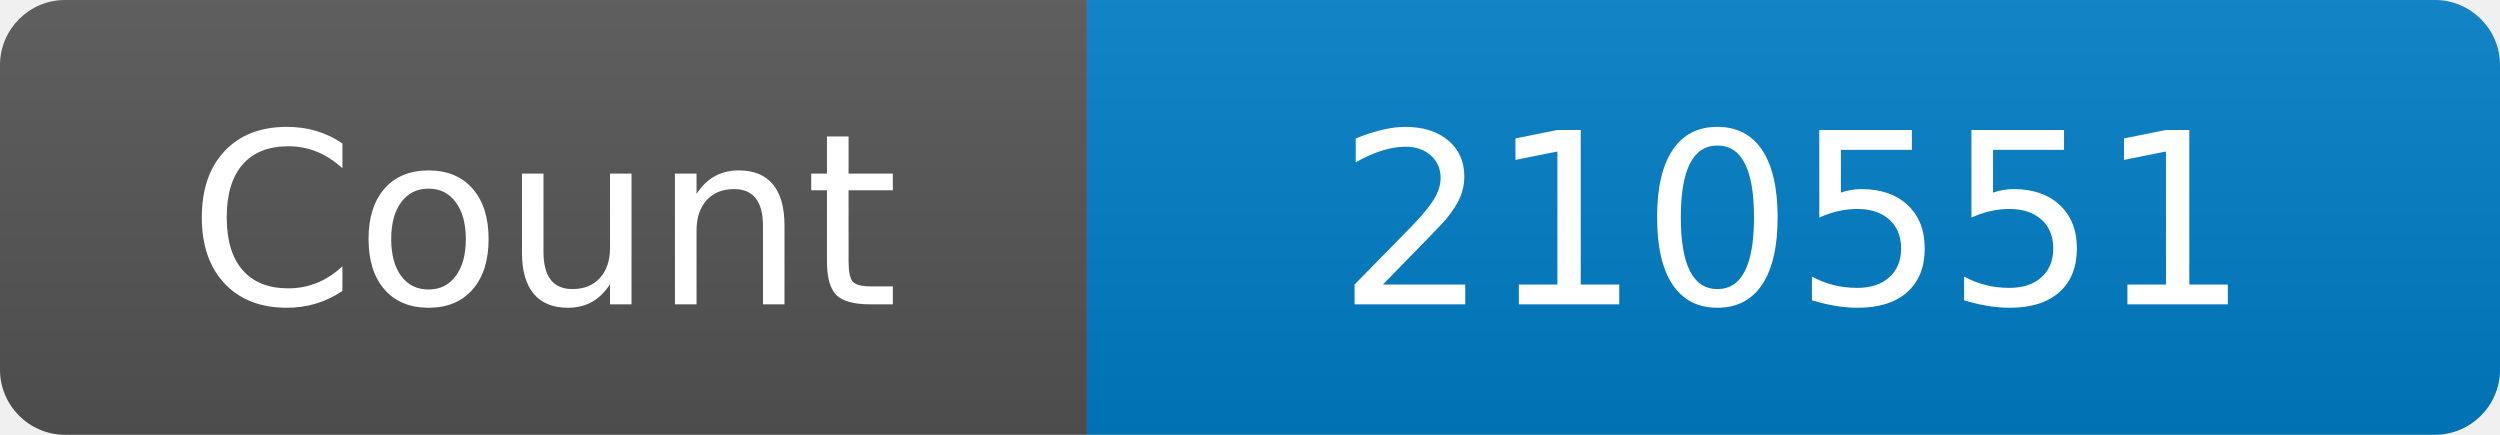
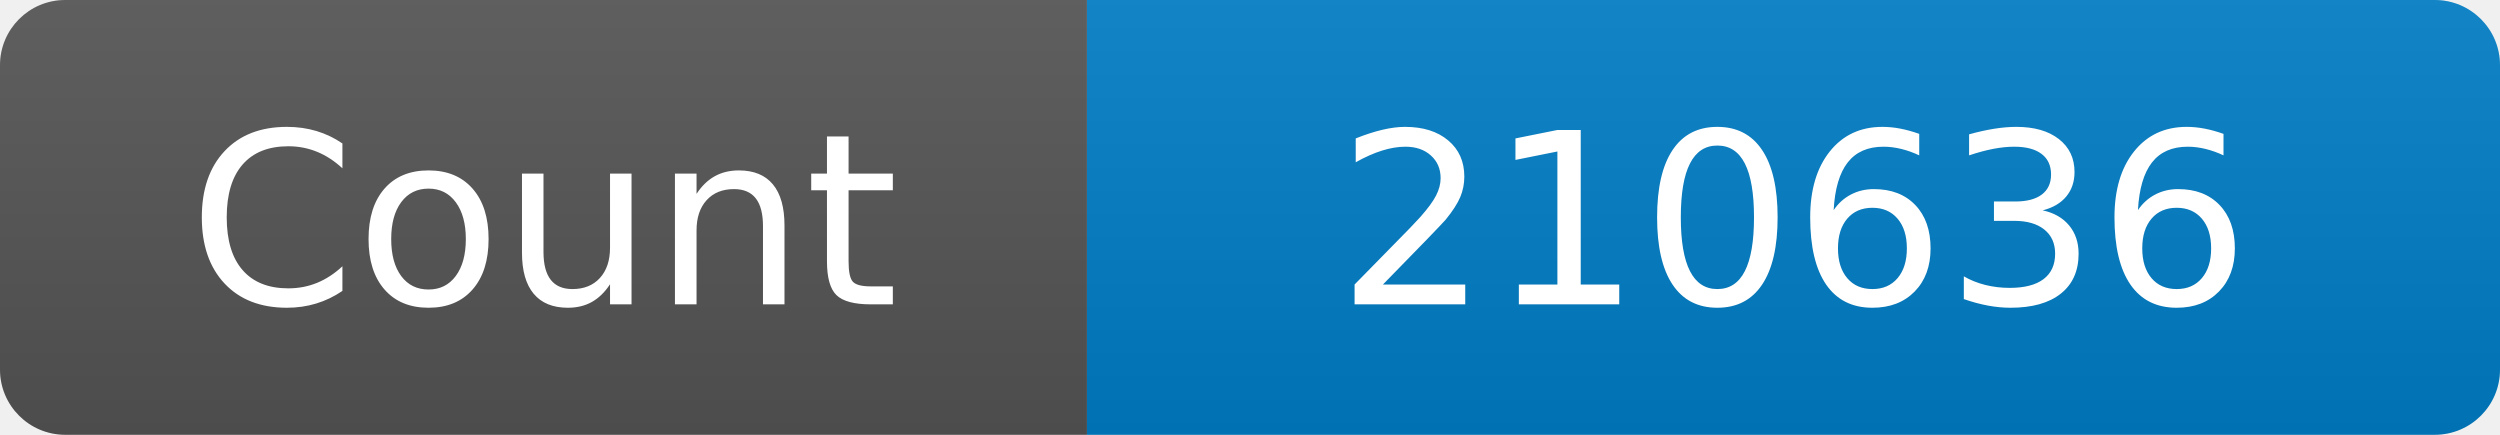
<svg xmlns="http://www.w3.org/2000/svg" width="115" height="20" role="img" aria-label="Maintained?: yes">
  <linearGradient id="s" x2="0" y2="100%">
    <stop offset="0" stop-color="#bbb" stop-opacity=".1" />
    <stop offset="1" stop-opacity=".1" />
  </linearGradient>
  <clipPath id="r">
    <rect width="115" height="20" rx="3" fill="#fff" />
  </clipPath>
  <g clip-path="url(#r)">
    <rect width="50" height="20" fill="#555" />
    <rect x="50" width="160" height="20" fill="#007ec6" />
    <rect width="115" height="20" fill="url(#s)" />
  </g>
  <g fill="#fff" text-anchor="middle" font-family="Verdana,Geneva,DejaVu Sans,sans-serif" font-size="110">
    <text x="250" y="140" transform="scale(.1)" fill="#fff">Count</text>
-     <text x="825" y="140" transform="scale(.1)" fill="#fff">210551</text>
+     <text x="825" y="140" transform="scale(.1)" fill="#fff">210636</text>
  </g>
</svg>
